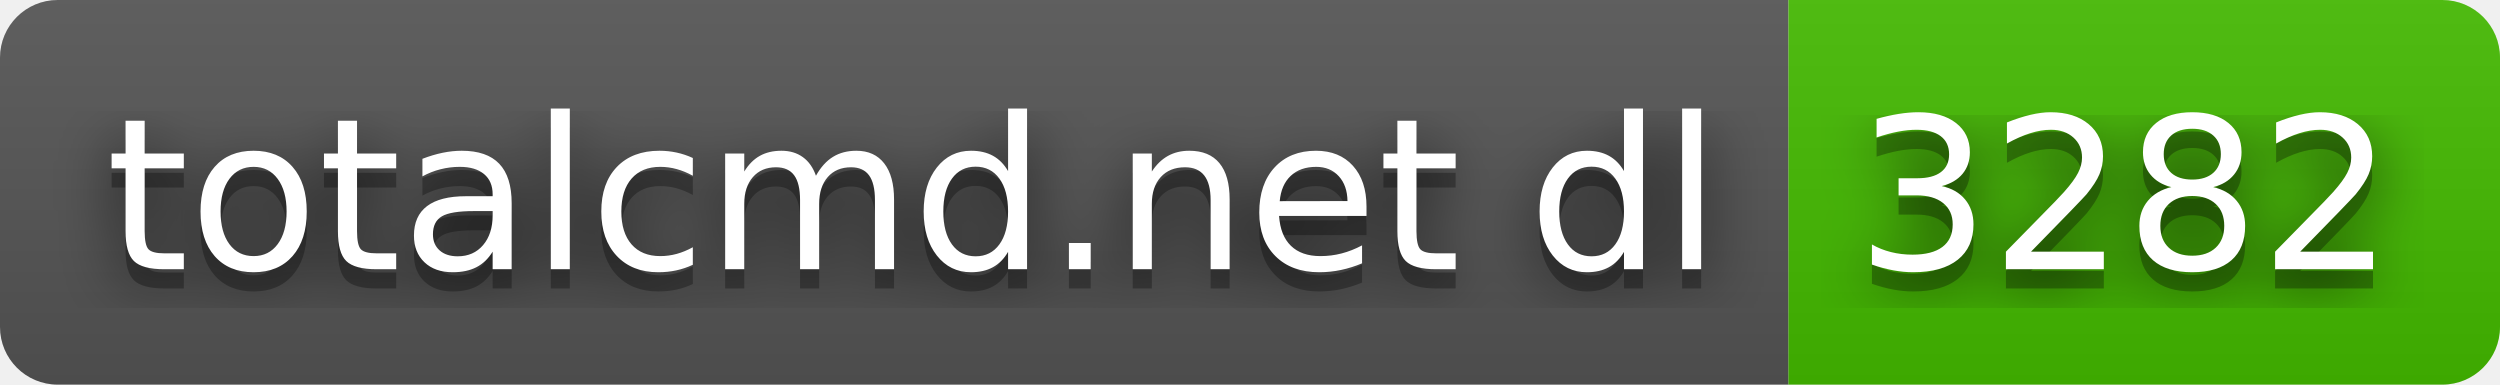
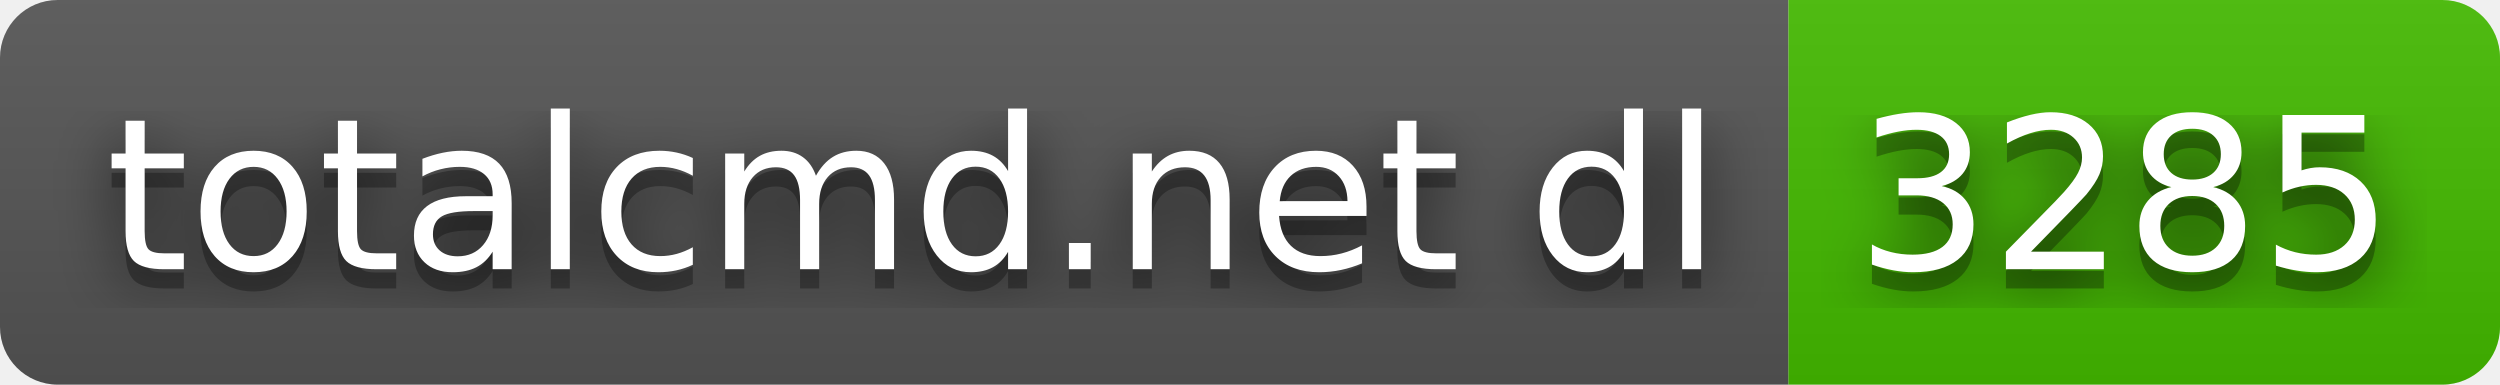
- <svg xmlns="http://www.w3.org/2000/svg" width="130" height="20" role="img" aria-label="totalcmd.net dl: 3282">
+ <svg xmlns="http://www.w3.org/2000/svg" width="130" height="20" role="img" aria-label="totalcmd.net dl: 3285">
  <filter id="blur">
    <feGaussianBlur stdDeviation="16" />
  </filter>
  <linearGradient id="s" x2="0" y2="100%">
    <stop offset="0" stop-color="#bbb" stop-opacity=".1" />
    <stop offset="1" stop-opacity=".1" />
  </linearGradient>
  <clipPath id="r">
    <rect width="130" height="20" rx="3" />
  </clipPath>
  <g clip-path="url(#r)">
    <rect width="93" height="20" fill="#555" />
    <rect x="93" width="37" height="20" fill="#4b0" />
    <rect width="130" height="20" fill="url(#s)" />
  </g>
  <g fill="#fff" text-anchor="middle" font-family="Verdana,Geneva,DejaVu Sans,sans-serif" text-rendering="geometricPrecision" font-size="110">
    <g transform="scale(.1)">
      <g aria-hidden="true" fill="#010101">
        <text x="475" y="150" fill-opacity=".8" filter="url(#blur)" textLength="830">totalcmd.net dl</text>
        <text x="475" y="150" fill-opacity=".3" textLength="830">totalcmd.net dl</text>
      </g>
      <text x="475" y="140" textLength="830">totalcmd.net dl</text>
    </g>
    <g transform="scale(.1)">
      <g aria-hidden="true" fill="#010101">
-         <text x="1105" y="150" fill-opacity=".8" filter="url(#blur)" textLength="270">3282</text>
-         <text x="1105" y="150" fill-opacity=".3" textLength="270">3282</text>
+         <text x="1105" y="150" fill-opacity=".8" filter="url(#blur)" textLength="270">3285</text>
+         <text x="1105" y="150" fill-opacity=".3" textLength="270">3285</text>
      </g>
-       <text x="1105" y="140" textLength="270">3282</text>
+       <text x="1105" y="140" textLength="270">3285</text>
    </g>
  </g>
</svg>
